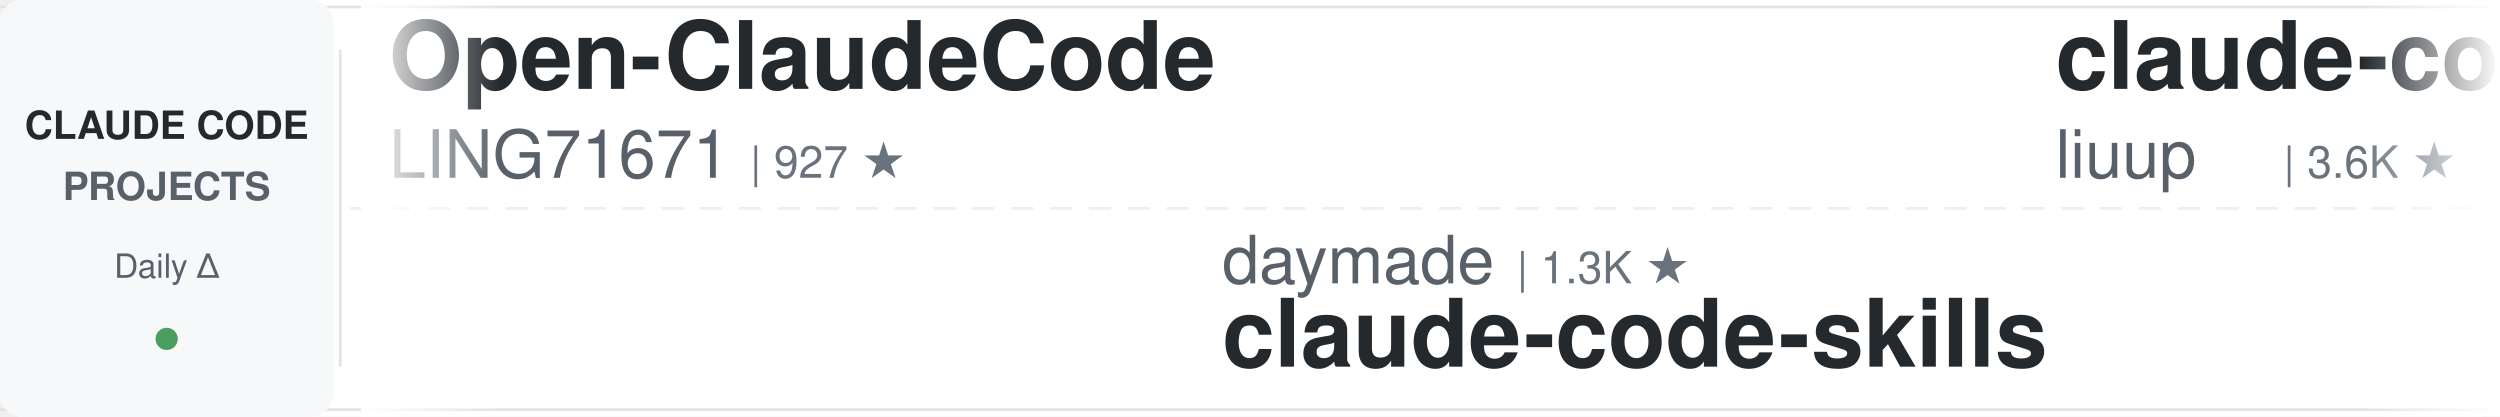
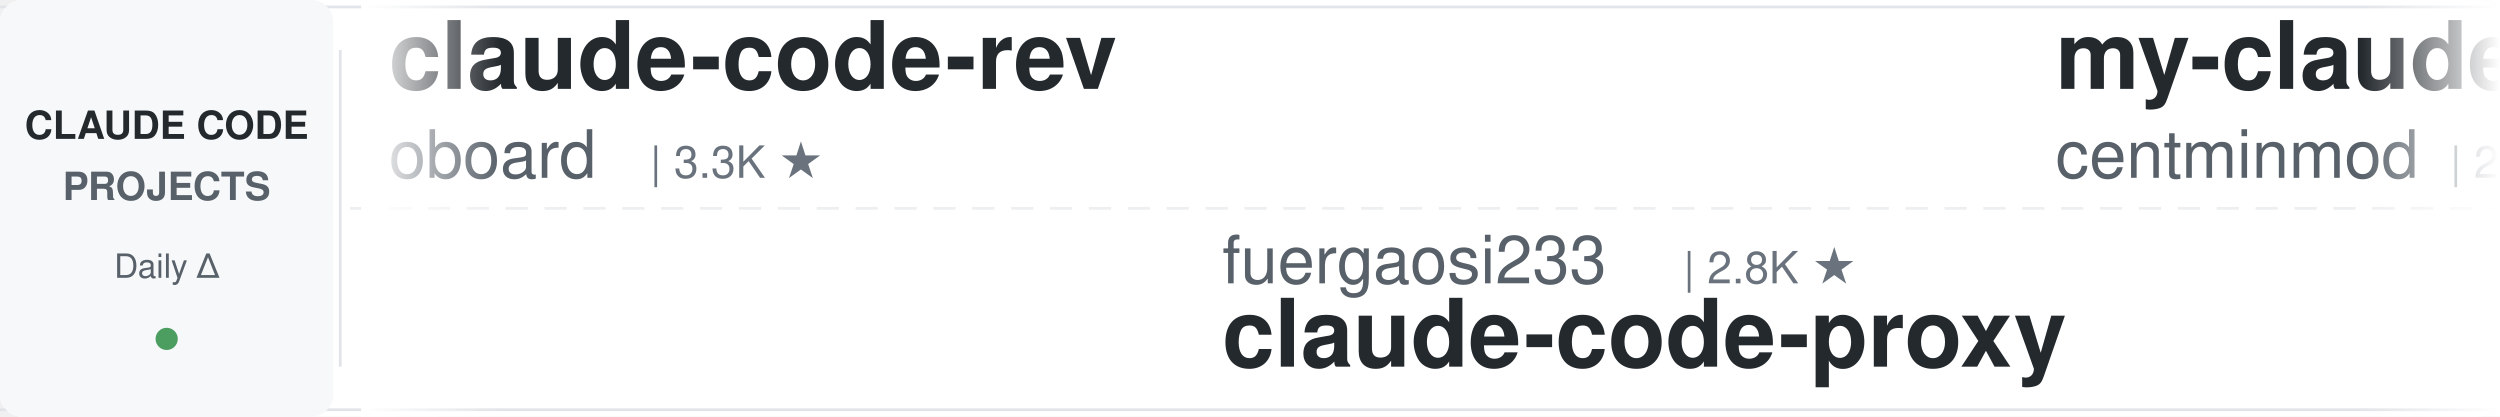
<svg xmlns="http://www.w3.org/2000/svg" width="900" height="150">
  <defs>
    <linearGradient id="leftFade" x1="0%" y1="0%" x2="100%" y2="0%">
      <stop offset="0%" style="stop-color:#ffffff;stop-opacity:1" />
      <stop offset="100%" style="stop-color:#ffffff;stop-opacity:0" />
    </linearGradient>
    <linearGradient id="rightFade" x1="0%" y1="0%" x2="100%" y2="0%">
      <stop offset="0%" style="stop-color:#ffffff;stop-opacity:0" />
      <stop offset="100%" style="stop-color:#ffffff;stop-opacity:1" />
    </linearGradient>
  </defs>
  <rect width="900" height="150" fill="#ffffff" rx="8" />
  <rect x="0" y="2" width="900" height="1" fill="#e1e4e8" />
  <rect x="0" y="147" width="900" height="1" fill="#e1e4e8" />
  <line x1="0" y1="75" x2="900" y2="75" stroke="#e1e4e8" stroke-width="1" stroke-dasharray="8 6" opacity="0.6" />
  <rect x="0" y="0" width="120" height="150" fill="#f6f8fa" rx="8" />
  <text x="60" y="50" font-family="-apple-system, BlinkMacSystemFont, 'Segoe UI', Helvetica, Arial, sans-serif" font-size="14" font-weight="600" fill="#24292e" text-anchor="middle">CLAUDE CODE</text>
  <text x="60" y="72" font-family="-apple-system, BlinkMacSystemFont, 'Segoe UI', Helvetica, Arial, sans-serif" font-size="14" font-weight="600" fill="#586069" text-anchor="middle">PROJECTS</text>
  <text x="60" y="100" font-family="-apple-system, BlinkMacSystemFont, 'Segoe UI', Helvetica, Arial, sans-serif" font-size="12" font-weight="500" fill="#586069" text-anchor="middle">Daily Δ</text>
  <circle cx="60" cy="122" r="4" fill="#22863a" opacity="0.8" />
  <rect x="122" y="18" width="1" height="114" fill="#e1e4e8" />
  <clipPath id="tickerClip">
    <rect x="130" y="0" width="770" height="150" />
  </clipPath>
  <g clip-path="url(#tickerClip)">
    <g id="tickerItems">
      <animateTransform attributeName="transform" attributeType="XML" type="translate" from="0 0" to="-3000 0" dur="54s" repeatCount="indefinite" />
      <g transform="translate(0, 0)">
-         <text x="140" y="32" font-family="-apple-system, BlinkMacSystemFont, 'Segoe UI', Helvetica, Arial, sans-serif" font-size="34" font-weight="600" fill="#24292e">Open-ClaudeCode</text>
-         <text x="140" y="64" font-family="-apple-system, BlinkMacSystemFont, 'Segoe UI', Helvetica, Arial, sans-serif" font-size="24" font-weight="400" fill="#586069">LING71671</text>
-         <text x="270" y="64" font-family="-apple-system, BlinkMacSystemFont, 'Segoe UI', Helvetica, Arial, sans-serif" font-size="16" font-weight="500" fill="#6a737d">| 927 ★</text>
+         <text x="140" y="32" font-family="-apple-system, BlinkMacSystemFont, 'Segoe UI', Helvetica, Arial, sans-serif" font-size="34" font-weight="600" fill="#24292e">claude-code-rev</text>
+         <text x="140" y="64" font-family="-apple-system, BlinkMacSystemFont, 'Segoe UI', Helvetica, Arial, sans-serif" font-size="24" font-weight="400" fill="#586069">oboard</text>
+         <text x="234" y="64" font-family="-apple-system, BlinkMacSystemFont, 'Segoe UI', Helvetica, Arial, sans-serif" font-size="16" font-weight="500" fill="#6a737d">| 3.3K ★</text>
      </g>
      <g transform="translate(300, 0)">
-         <text x="140" y="102" font-family="-apple-system, BlinkMacSystemFont, 'Segoe UI', Helvetica, Arial, sans-serif" font-size="24" font-weight="400" fill="#586069">daymade</text>
-         <text x="246" y="102" font-family="-apple-system, BlinkMacSystemFont, 'Segoe UI', Helvetica, Arial, sans-serif" font-size="16" font-weight="500" fill="#6a737d">| 1.3K ★</text>
-         <text x="140" y="132" font-family="-apple-system, BlinkMacSystemFont, 'Segoe UI', Helvetica, Arial, sans-serif" font-size="34" font-weight="600" fill="#24292e">claude-code-skills</text>
+         <text x="140" y="102" font-family="-apple-system, BlinkMacSystemFont, 'Segoe UI', Helvetica, Arial, sans-serif" font-size="24" font-weight="400" fill="#586069">fuergaosi233</text>
+         <text x="306" y="102" font-family="-apple-system, BlinkMacSystemFont, 'Segoe UI', Helvetica, Arial, sans-serif" font-size="16" font-weight="500" fill="#6a737d">| 2.8K ★</text>
+         <text x="140" y="132" font-family="-apple-system, BlinkMacSystemFont, 'Segoe UI', Helvetica, Arial, sans-serif" font-size="34" font-weight="600" fill="#24292e">claude-code-proxy</text>
      </g>
      <g transform="translate(600, 0)">
-         <text x="140" y="32" font-family="-apple-system, BlinkMacSystemFont, 'Segoe UI', Helvetica, Arial, sans-serif" font-size="34" font-weight="600" fill="#24292e">claude-code-analysis</text>
-         <text x="140" y="64" font-family="-apple-system, BlinkMacSystemFont, 'Segoe UI', Helvetica, Arial, sans-serif" font-size="24" font-weight="400" fill="#586069">liuup</text>
-         <text x="222" y="64" font-family="-apple-system, BlinkMacSystemFont, 'Segoe UI', Helvetica, Arial, sans-serif" font-size="16" font-weight="500" fill="#6a737d">| 3.6K ★</text>
+         <text x="140" y="32" font-family="-apple-system, BlinkMacSystemFont, 'Segoe UI', Helvetica, Arial, sans-serif" font-size="34" font-weight="600" fill="#24292e">my-claude-code-setup</text>
+         <text x="140" y="64" font-family="-apple-system, BlinkMacSystemFont, 'Segoe UI', Helvetica, Arial, sans-serif" font-size="24" font-weight="400" fill="#586069">centminmod</text>
+         <text x="282" y="64" font-family="-apple-system, BlinkMacSystemFont, 'Segoe UI', Helvetica, Arial, sans-serif" font-size="16" font-weight="500" fill="#6a737d">| 2.5K ★</text>
      </g>
      <g transform="translate(900, 0)">
-         <text x="140" y="102" font-family="-apple-system, BlinkMacSystemFont, 'Segoe UI', Helvetica, Arial, sans-serif" font-size="24" font-weight="400" fill="#586069">multica-ai</text>
-         <text x="282" y="102" font-family="-apple-system, BlinkMacSystemFont, 'Segoe UI', Helvetica, Arial, sans-serif" font-size="16" font-weight="500" fill="#6a737d">| 195.6K ★</text>
-         <text x="140" y="132" font-family="-apple-system, BlinkMacSystemFont, 'Segoe UI', Helvetica, Arial, sans-serif" font-size="34" font-weight="600" fill="#24292e">andrej-karpathy-skills</text>
+         <text x="140" y="102" font-family="-apple-system, BlinkMacSystemFont, 'Segoe UI', Helvetica, Arial, sans-serif" font-size="24" font-weight="400" fill="#586069">jqueryscript</text>
+         <text x="306" y="102" font-family="-apple-system, BlinkMacSystemFont, 'Segoe UI', Helvetica, Arial, sans-serif" font-size="16" font-weight="500" fill="#6a737d">| 474 ★</text>
+         <text x="140" y="132" font-family="-apple-system, BlinkMacSystemFont, 'Segoe UI', Helvetica, Arial, sans-serif" font-size="34" font-weight="600" fill="#24292e">awesome-claude-code</text>
      </g>
      <g transform="translate(1200, 0)">
-         <text x="140" y="32" font-family="-apple-system, BlinkMacSystemFont, 'Segoe UI', Helvetica, Arial, sans-serif" font-size="34" font-weight="600" fill="#24292e">claude-code-video-toolki...</text>
-         <text x="140" y="64" font-family="-apple-system, BlinkMacSystemFont, 'Segoe UI', Helvetica, Arial, sans-serif" font-size="24" font-weight="400" fill="#586069">digitalsamba</text>
-         <text x="306" y="64" font-family="-apple-system, BlinkMacSystemFont, 'Segoe UI', Helvetica, Arial, sans-serif" font-size="16" font-weight="500" fill="#6a737d">| 1.8K ★</text>
+         <text x="140" y="32" font-family="-apple-system, BlinkMacSystemFont, 'Segoe UI', Helvetica, Arial, sans-serif" font-size="34" font-weight="600" fill="#24292e">claude-code-source</text>
+         <text x="140" y="64" font-family="-apple-system, BlinkMacSystemFont, 'Segoe UI', Helvetica, Arial, sans-serif" font-size="24" font-weight="400" fill="#586069">hangsman</text>
+         <text x="258" y="64" font-family="-apple-system, BlinkMacSystemFont, 'Segoe UI', Helvetica, Arial, sans-serif" font-size="16" font-weight="500" fill="#6a737d">| 787 ★</text>
      </g>
      <g transform="translate(1500, 0)">
-         <text x="140" y="102" font-family="-apple-system, BlinkMacSystemFont, 'Segoe UI', Helvetica, Arial, sans-serif" font-size="24" font-weight="400" fill="#586069">darcyegb</text>
-         <text x="258" y="102" font-family="-apple-system, BlinkMacSystemFont, 'Segoe UI', Helvetica, Arial, sans-serif" font-size="16" font-weight="500" fill="#6a737d">| 749 ★</text>
-         <text x="140" y="132" font-family="-apple-system, BlinkMacSystemFont, 'Segoe UI', Helvetica, Arial, sans-serif" font-size="34" font-weight="600" fill="#24292e">ClaudeCodeAgents</text>
+         <text x="140" y="102" font-family="-apple-system, BlinkMacSystemFont, 'Segoe UI', Helvetica, Arial, sans-serif" font-size="24" font-weight="400" fill="#586069">Piebald-AI</text>
+         <text x="282" y="102" font-family="-apple-system, BlinkMacSystemFont, 'Segoe UI', Helvetica, Arial, sans-serif" font-size="16" font-weight="500" fill="#6a737d">| 12.0K ★</text>
+         <text x="140" y="132" font-family="-apple-system, BlinkMacSystemFont, 'Segoe UI', Helvetica, Arial, sans-serif" font-size="34" font-weight="600" fill="#24292e">claude-code-system-promp...</text>
      </g>
      <g transform="translate(1800, 0)">
-         <text x="140" y="32" font-family="-apple-system, BlinkMacSystemFont, 'Segoe UI', Helvetica, Arial, sans-serif" font-size="34" font-weight="600" fill="#24292e">claude_code_src</text>
-         <text x="140" y="64" font-family="-apple-system, BlinkMacSystemFont, 'Segoe UI', Helvetica, Arial, sans-serif" font-size="24" font-weight="400" fill="#586069">ponponon</text>
-         <text x="258" y="64" font-family="-apple-system, BlinkMacSystemFont, 'Segoe UI', Helvetica, Arial, sans-serif" font-size="16" font-weight="500" fill="#6a737d">| 2.3K ★</text>
+         <text x="140" y="32" font-family="-apple-system, BlinkMacSystemFont, 'Segoe UI', Helvetica, Arial, sans-serif" font-size="34" font-weight="600" fill="#24292e">claude-code-templates</text>
+         <text x="140" y="64" font-family="-apple-system, BlinkMacSystemFont, 'Segoe UI', Helvetica, Arial, sans-serif" font-size="24" font-weight="400" fill="#586069">davila7</text>
+         <text x="246" y="64" font-family="-apple-system, BlinkMacSystemFont, 'Segoe UI', Helvetica, Arial, sans-serif" font-size="16" font-weight="500" fill="#6a737d">| 29.9K ★</text>
      </g>
      <g transform="translate(2100, 0)">
-         <text x="140" y="102" font-family="-apple-system, BlinkMacSystemFont, 'Segoe UI', Helvetica, Arial, sans-serif" font-size="24" font-weight="400" fill="#586069">centminmod</text>
-         <text x="282" y="102" font-family="-apple-system, BlinkMacSystemFont, 'Segoe UI', Helvetica, Arial, sans-serif" font-size="16" font-weight="500" fill="#6a737d">| 2.5K ★</text>
-         <text x="140" y="132" font-family="-apple-system, BlinkMacSystemFont, 'Segoe UI', Helvetica, Arial, sans-serif" font-size="34" font-weight="600" fill="#24292e">my-claude-code-setup</text>
+         <text x="140" y="102" font-family="-apple-system, BlinkMacSystemFont, 'Segoe UI', Helvetica, Arial, sans-serif" font-size="24" font-weight="400" fill="#586069">nicedreamzapp</text>
+         <text x="318" y="102" font-family="-apple-system, BlinkMacSystemFont, 'Segoe UI', Helvetica, Arial, sans-serif" font-size="16" font-weight="500" fill="#6a737d">| 3.0K ★</text>
+         <text x="140" y="132" font-family="-apple-system, BlinkMacSystemFont, 'Segoe UI', Helvetica, Arial, sans-serif" font-size="34" font-weight="600" fill="#24292e">claude-code-local</text>
      </g>
      <g transform="translate(2400, 0)">
-         <text x="140" y="32" font-family="-apple-system, BlinkMacSystemFont, 'Segoe UI', Helvetica, Arial, sans-serif" font-size="34" font-weight="600" fill="#24292e">claude-code-source</text>
-         <text x="140" y="64" font-family="-apple-system, BlinkMacSystemFont, 'Segoe UI', Helvetica, Arial, sans-serif" font-size="24" font-weight="400" fill="#586069">AprilNEA</text>
-         <text x="258" y="64" font-family="-apple-system, BlinkMacSystemFont, 'Segoe UI', Helvetica, Arial, sans-serif" font-size="16" font-weight="500" fill="#6a737d">| 392 ★</text>
+         <text x="140" y="32" font-family="-apple-system, BlinkMacSystemFont, 'Segoe UI', Helvetica, Arial, sans-serif" font-size="34" font-weight="600" fill="#24292e">claude-code-from-scratch</text>
+         <text x="140" y="64" font-family="-apple-system, BlinkMacSystemFont, 'Segoe UI', Helvetica, Arial, sans-serif" font-size="24" font-weight="400" fill="#586069">Windy3f3f3f3f</text>
+         <text x="318" y="64" font-family="-apple-system, BlinkMacSystemFont, 'Segoe UI', Helvetica, Arial, sans-serif" font-size="16" font-weight="500" fill="#6a737d">| 2.5K ★</text>
      </g>
      <g transform="translate(2700, 0)">
-         <text x="140" y="102" font-family="-apple-system, BlinkMacSystemFont, 'Segoe UI', Helvetica, Arial, sans-serif" font-size="24" font-weight="400" fill="#586069">RichardAtCT</text>
-         <text x="294" y="102" font-family="-apple-system, BlinkMacSystemFont, 'Segoe UI', Helvetica, Arial, sans-serif" font-size="16" font-weight="500" fill="#6a737d">| 2.7K ★</text>
-         <text x="140" y="132" font-family="-apple-system, BlinkMacSystemFont, 'Segoe UI', Helvetica, Arial, sans-serif" font-size="34" font-weight="600" fill="#24292e">claude-code-telegram</text>
+         <text x="140" y="102" font-family="-apple-system, BlinkMacSystemFont, 'Segoe UI', Helvetica, Arial, sans-serif" font-size="24" font-weight="400" fill="#586069">Yuyz0112</text>
+         <text x="258" y="102" font-family="-apple-system, BlinkMacSystemFont, 'Segoe UI', Helvetica, Arial, sans-serif" font-size="16" font-weight="500" fill="#6a737d">| 2.4K ★</text>
+         <text x="140" y="132" font-family="-apple-system, BlinkMacSystemFont, 'Segoe UI', Helvetica, Arial, sans-serif" font-size="34" font-weight="600" fill="#24292e">claude-code-reverse</text>
      </g>
      <g transform="translate(3000, 0)">
-         <text x="140" y="32" font-family="-apple-system, BlinkMacSystemFont, 'Segoe UI', Helvetica, Arial, sans-serif" font-size="34" font-weight="600" fill="#24292e">Open-ClaudeCode</text>
-         <text x="140" y="64" font-family="-apple-system, BlinkMacSystemFont, 'Segoe UI', Helvetica, Arial, sans-serif" font-size="24" font-weight="400" fill="#586069">LING71671</text>
-         <text x="270" y="64" font-family="-apple-system, BlinkMacSystemFont, 'Segoe UI', Helvetica, Arial, sans-serif" font-size="16" font-weight="500" fill="#6a737d">| 927 ★</text>
+         <text x="140" y="32" font-family="-apple-system, BlinkMacSystemFont, 'Segoe UI', Helvetica, Arial, sans-serif" font-size="34" font-weight="600" fill="#24292e">claude-code-rev</text>
+         <text x="140" y="64" font-family="-apple-system, BlinkMacSystemFont, 'Segoe UI', Helvetica, Arial, sans-serif" font-size="24" font-weight="400" fill="#586069">oboard</text>
+         <text x="234" y="64" font-family="-apple-system, BlinkMacSystemFont, 'Segoe UI', Helvetica, Arial, sans-serif" font-size="16" font-weight="500" fill="#6a737d">| 3.3K ★</text>
      </g>
      <g transform="translate(3300, 0)">
-         <text x="140" y="102" font-family="-apple-system, BlinkMacSystemFont, 'Segoe UI', Helvetica, Arial, sans-serif" font-size="24" font-weight="400" fill="#586069">daymade</text>
-         <text x="246" y="102" font-family="-apple-system, BlinkMacSystemFont, 'Segoe UI', Helvetica, Arial, sans-serif" font-size="16" font-weight="500" fill="#6a737d">| 1.3K ★</text>
-         <text x="140" y="132" font-family="-apple-system, BlinkMacSystemFont, 'Segoe UI', Helvetica, Arial, sans-serif" font-size="34" font-weight="600" fill="#24292e">claude-code-skills</text>
+         <text x="140" y="102" font-family="-apple-system, BlinkMacSystemFont, 'Segoe UI', Helvetica, Arial, sans-serif" font-size="24" font-weight="400" fill="#586069">fuergaosi233</text>
+         <text x="306" y="102" font-family="-apple-system, BlinkMacSystemFont, 'Segoe UI', Helvetica, Arial, sans-serif" font-size="16" font-weight="500" fill="#6a737d">| 2.8K ★</text>
+         <text x="140" y="132" font-family="-apple-system, BlinkMacSystemFont, 'Segoe UI', Helvetica, Arial, sans-serif" font-size="34" font-weight="600" fill="#24292e">claude-code-proxy</text>
      </g>
      <g transform="translate(3600, 0)">
-         <text x="140" y="32" font-family="-apple-system, BlinkMacSystemFont, 'Segoe UI', Helvetica, Arial, sans-serif" font-size="34" font-weight="600" fill="#24292e">claude-code-analysis</text>
-         <text x="140" y="64" font-family="-apple-system, BlinkMacSystemFont, 'Segoe UI', Helvetica, Arial, sans-serif" font-size="24" font-weight="400" fill="#586069">liuup</text>
-         <text x="222" y="64" font-family="-apple-system, BlinkMacSystemFont, 'Segoe UI', Helvetica, Arial, sans-serif" font-size="16" font-weight="500" fill="#6a737d">| 3.6K ★</text>
+         <text x="140" y="32" font-family="-apple-system, BlinkMacSystemFont, 'Segoe UI', Helvetica, Arial, sans-serif" font-size="34" font-weight="600" fill="#24292e">my-claude-code-setup</text>
+         <text x="140" y="64" font-family="-apple-system, BlinkMacSystemFont, 'Segoe UI', Helvetica, Arial, sans-serif" font-size="24" font-weight="400" fill="#586069">centminmod</text>
+         <text x="282" y="64" font-family="-apple-system, BlinkMacSystemFont, 'Segoe UI', Helvetica, Arial, sans-serif" font-size="16" font-weight="500" fill="#6a737d">| 2.5K ★</text>
      </g>
      <g transform="translate(3900, 0)">
-         <text x="140" y="102" font-family="-apple-system, BlinkMacSystemFont, 'Segoe UI', Helvetica, Arial, sans-serif" font-size="24" font-weight="400" fill="#586069">multica-ai</text>
-         <text x="282" y="102" font-family="-apple-system, BlinkMacSystemFont, 'Segoe UI', Helvetica, Arial, sans-serif" font-size="16" font-weight="500" fill="#6a737d">| 195.6K ★</text>
-         <text x="140" y="132" font-family="-apple-system, BlinkMacSystemFont, 'Segoe UI', Helvetica, Arial, sans-serif" font-size="34" font-weight="600" fill="#24292e">andrej-karpathy-skills</text>
+         <text x="140" y="102" font-family="-apple-system, BlinkMacSystemFont, 'Segoe UI', Helvetica, Arial, sans-serif" font-size="24" font-weight="400" fill="#586069">jqueryscript</text>
+         <text x="306" y="102" font-family="-apple-system, BlinkMacSystemFont, 'Segoe UI', Helvetica, Arial, sans-serif" font-size="16" font-weight="500" fill="#6a737d">| 474 ★</text>
+         <text x="140" y="132" font-family="-apple-system, BlinkMacSystemFont, 'Segoe UI', Helvetica, Arial, sans-serif" font-size="34" font-weight="600" fill="#24292e">awesome-claude-code</text>
      </g>
    </g>
  </g>
  <rect x="130" y="0" width="50" height="150" fill="url(#leftFade)" />
  <rect x="850" y="0" width="50" height="150" fill="url(#rightFade)" />
</svg>
